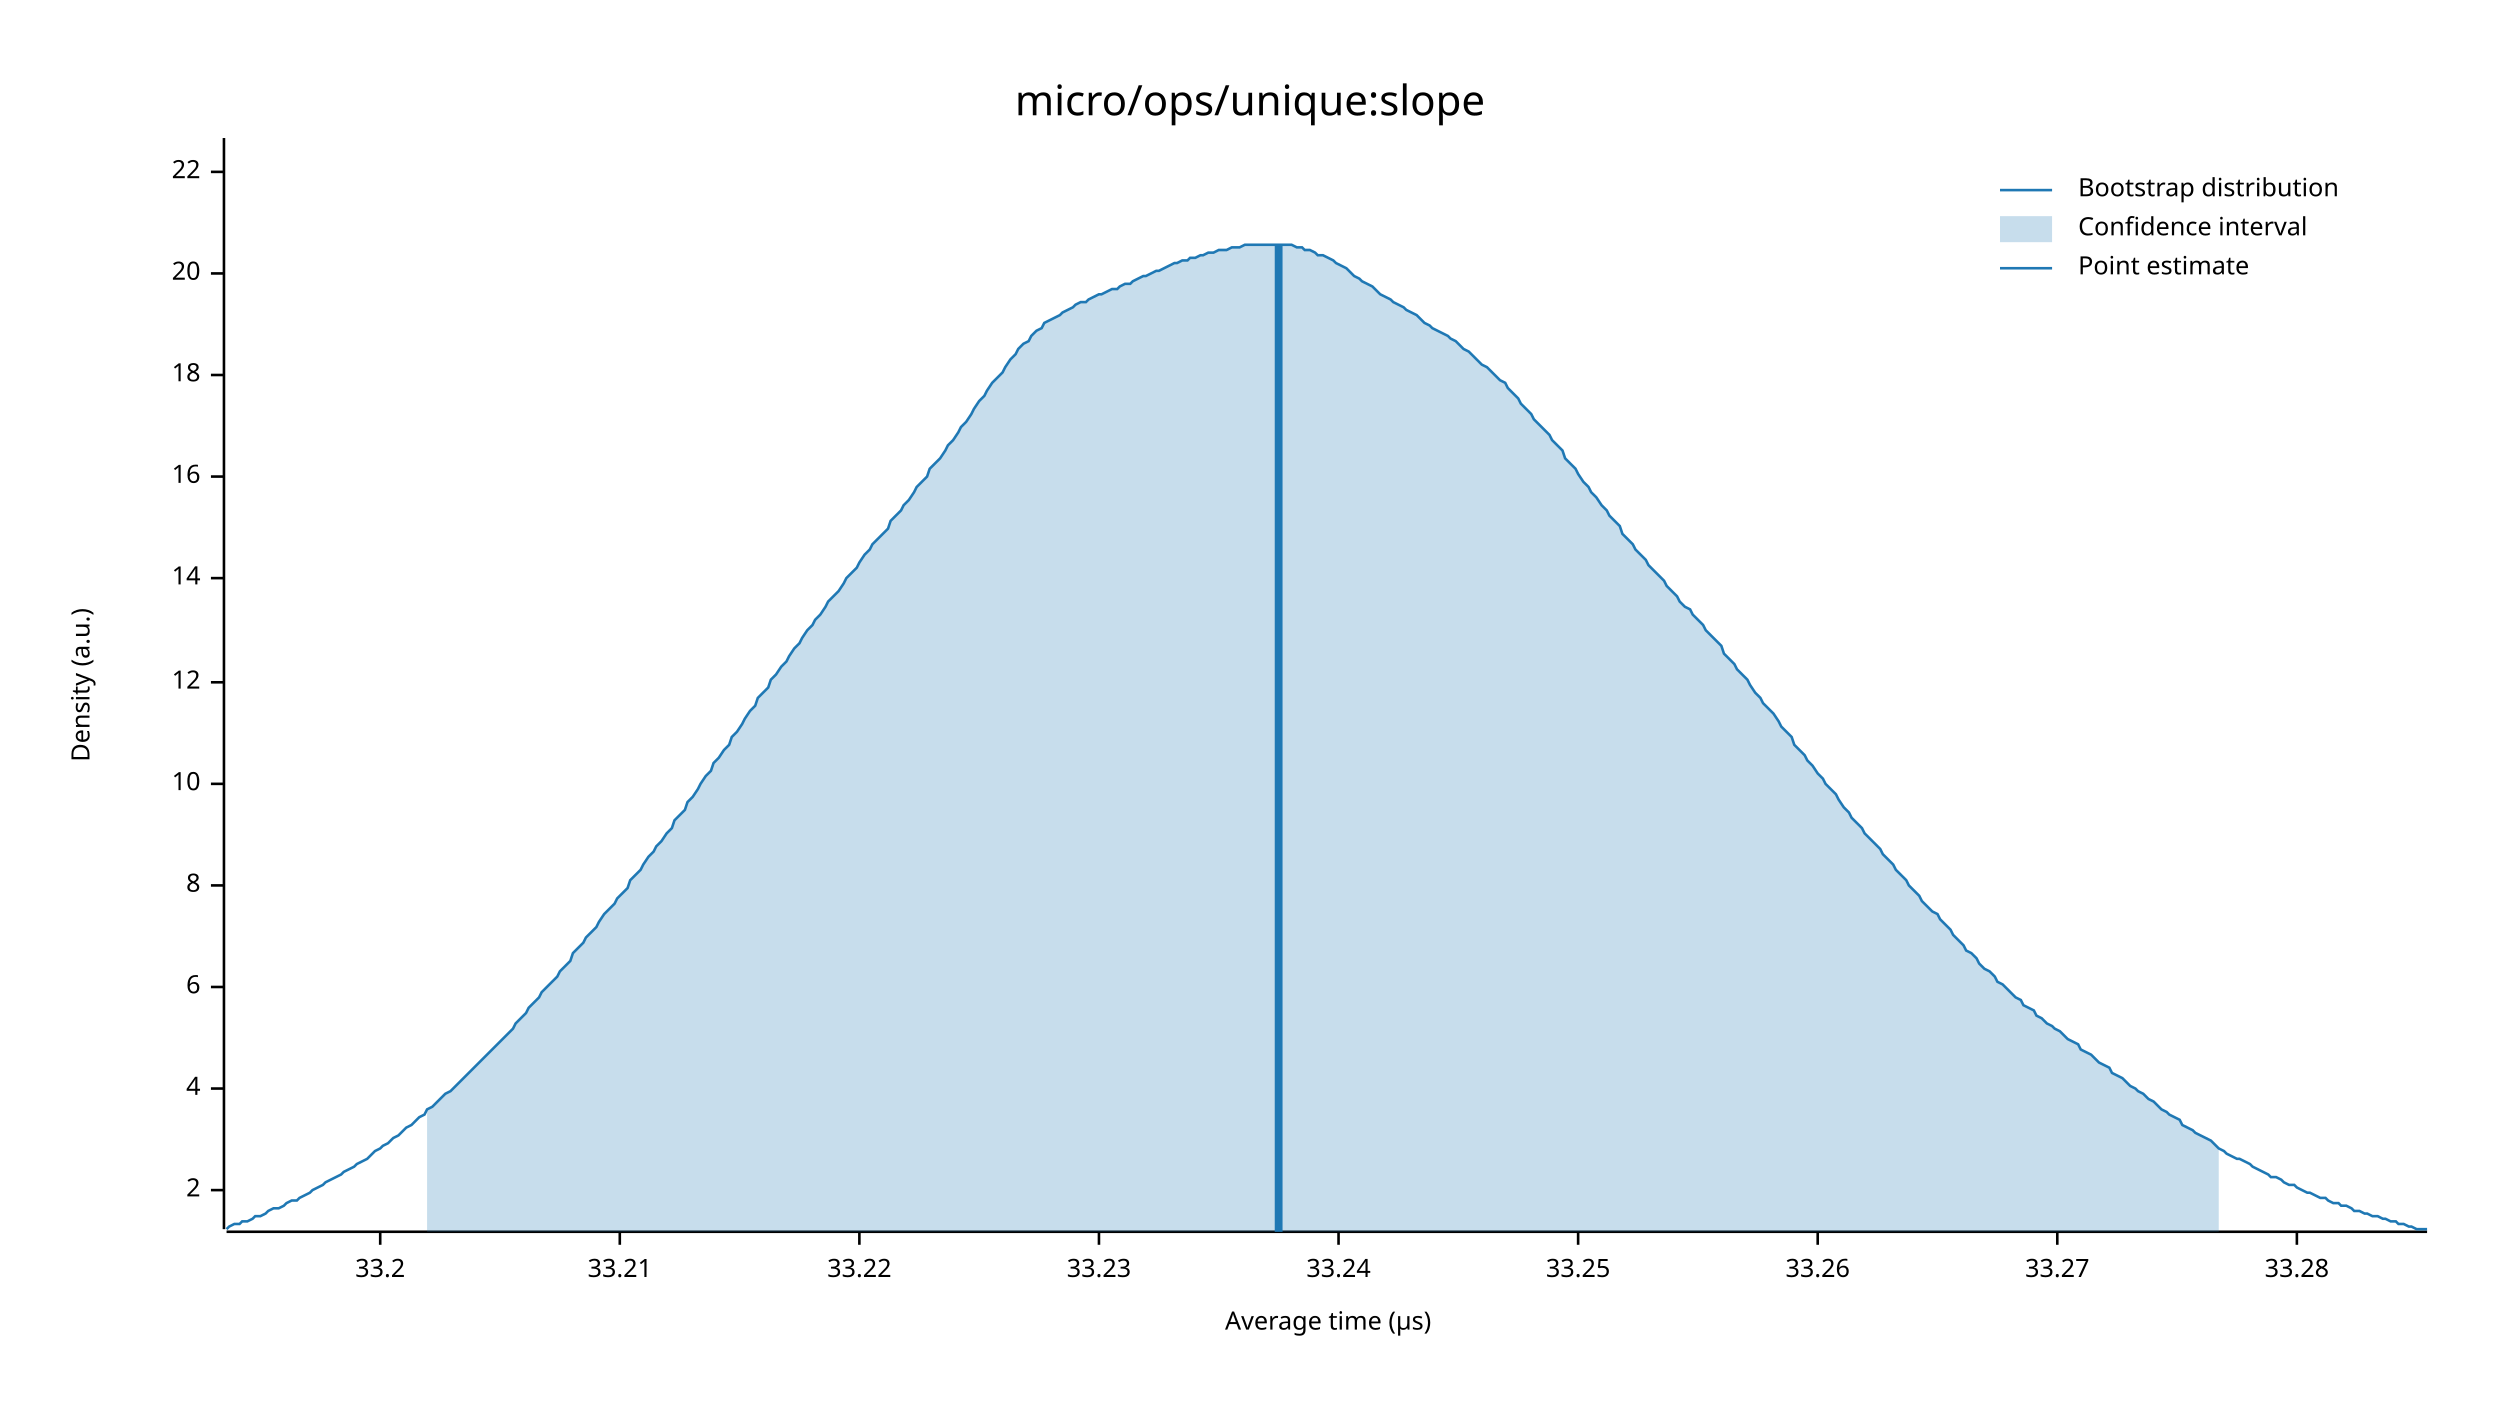
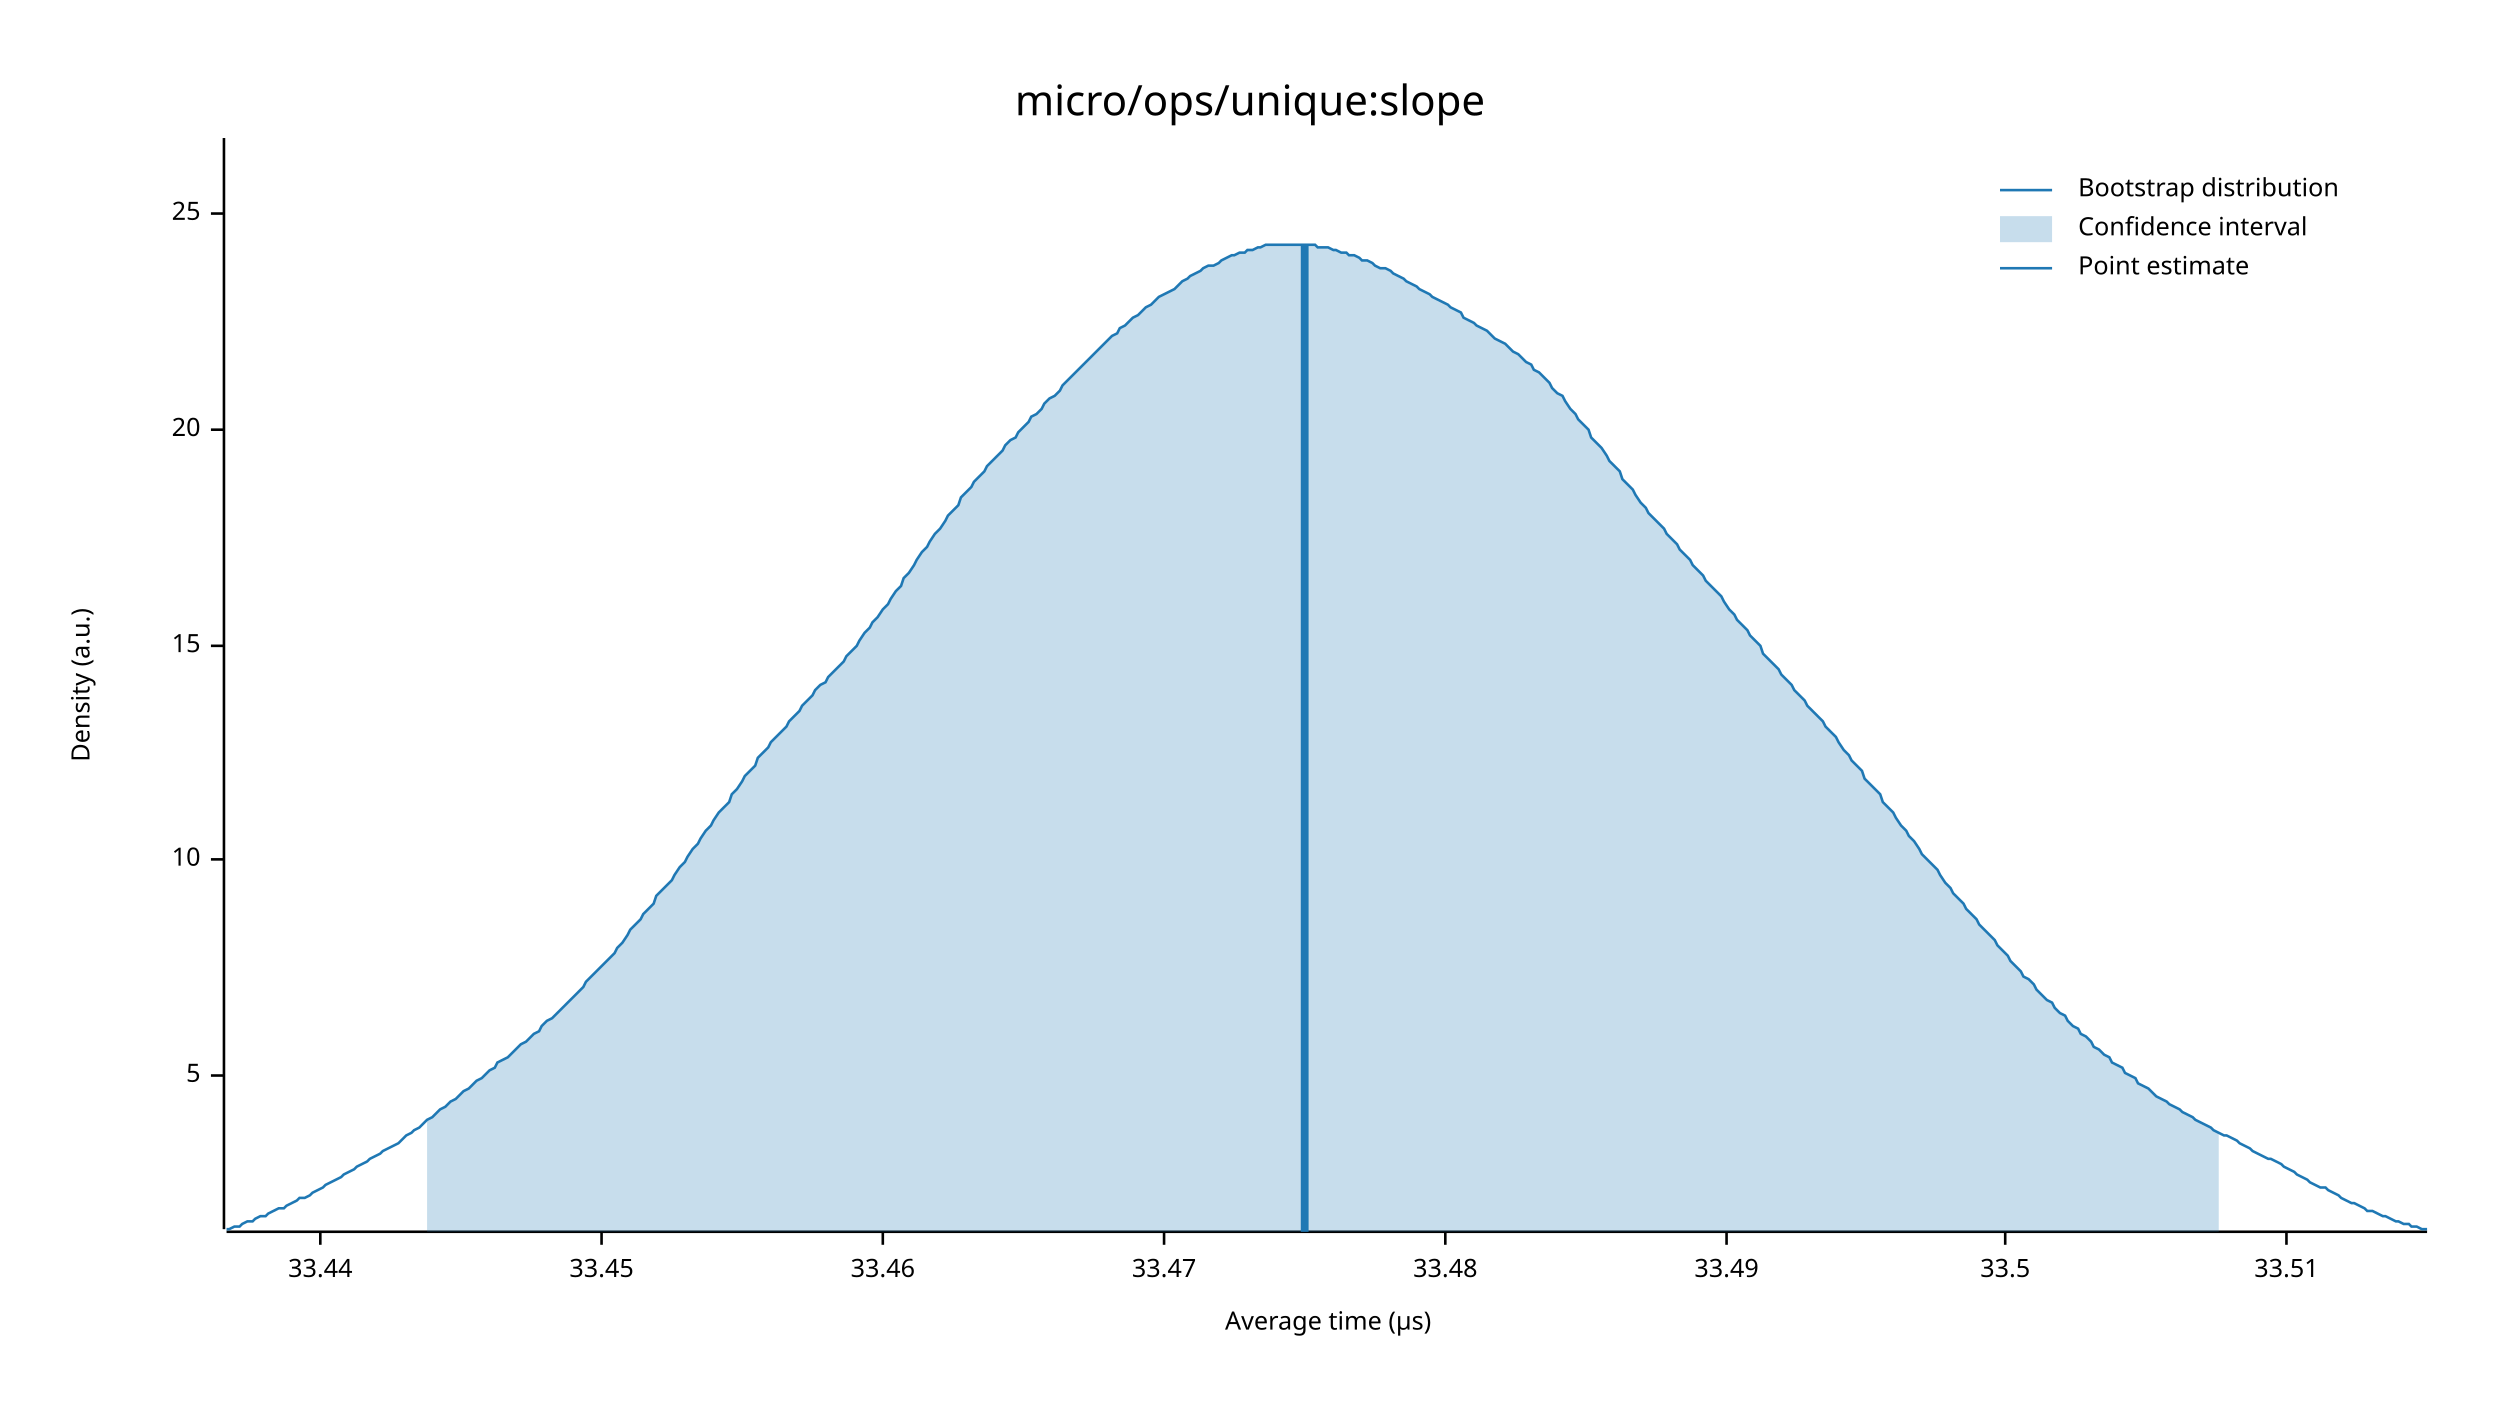
<svg xmlns="http://www.w3.org/2000/svg" width="960" height="540" viewBox="0 0 960 540">
  <text x="480" y="32" dy="0.76em" text-anchor="middle" font-family="sans-serif" font-size="16.129" opacity="1" fill="#000000">
micro/ops/unique:slope
</text>
  <text x="27" y="263" dy="0.76em" text-anchor="middle" font-family="sans-serif" font-size="9.677" opacity="1" fill="#000000" transform="rotate(270, 27, 263)">
Density (a.u.)
</text>
  <text x="510" y="513" dy="-0.5ex" text-anchor="middle" font-family="sans-serif" font-size="9.677" opacity="1" fill="#000000">
Average time (µs)
</text>
  <polyline fill="none" opacity="1" stroke="#000000" stroke-width="1" points="86,53 86,472 " />
-   <text x="77" y="457" dy="0.5ex" text-anchor="end" font-family="sans-serif" font-size="9.677" opacity="1" fill="#000000">
- 2
+   <text x="77" y="413" dy="0.5ex" text-anchor="end" font-family="sans-serif" font-size="9.677" opacity="1" fill="#000000">
+ 5
</text>
-   <polyline fill="none" opacity="1" stroke="#000000" stroke-width="1" points="81,457 86,457 " />
-   <text x="77" y="418" dy="0.5ex" text-anchor="end" font-family="sans-serif" font-size="9.677" opacity="1" fill="#000000">
- 4
- </text>
-   <polyline fill="none" opacity="1" stroke="#000000" stroke-width="1" points="81,418 86,418 " />
-   <text x="77" y="379" dy="0.5ex" text-anchor="end" font-family="sans-serif" font-size="9.677" opacity="1" fill="#000000">
- 6
- </text>
-   <polyline fill="none" opacity="1" stroke="#000000" stroke-width="1" points="81,379 86,379 " />
-   <text x="77" y="340" dy="0.5ex" text-anchor="end" font-family="sans-serif" font-size="9.677" opacity="1" fill="#000000">
- 8
- </text>
-   <polyline fill="none" opacity="1" stroke="#000000" stroke-width="1" points="81,340 86,340 " />
-   <text x="77" y="301" dy="0.5ex" text-anchor="end" font-family="sans-serif" font-size="9.677" opacity="1" fill="#000000">
+   <polyline fill="none" opacity="1" stroke="#000000" stroke-width="1" points="81,413 86,413 " />
+   <text x="77" y="330" dy="0.5ex" text-anchor="end" font-family="sans-serif" font-size="9.677" opacity="1" fill="#000000">
10
</text>
-   <polyline fill="none" opacity="1" stroke="#000000" stroke-width="1" points="81,301 86,301 " />
-   <text x="77" y="262" dy="0.5ex" text-anchor="end" font-family="sans-serif" font-size="9.677" opacity="1" fill="#000000">
- 12
+   <polyline fill="none" opacity="1" stroke="#000000" stroke-width="1" points="81,330 86,330 " />
+   <text x="77" y="248" dy="0.5ex" text-anchor="end" font-family="sans-serif" font-size="9.677" opacity="1" fill="#000000">
+ 15
</text>
-   <polyline fill="none" opacity="1" stroke="#000000" stroke-width="1" points="81,262 86,262 " />
-   <text x="77" y="222" dy="0.5ex" text-anchor="end" font-family="sans-serif" font-size="9.677" opacity="1" fill="#000000">
- 14
- </text>
-   <polyline fill="none" opacity="1" stroke="#000000" stroke-width="1" points="81,222 86,222 " />
-   <text x="77" y="183" dy="0.5ex" text-anchor="end" font-family="sans-serif" font-size="9.677" opacity="1" fill="#000000">
- 16
- </text>
-   <polyline fill="none" opacity="1" stroke="#000000" stroke-width="1" points="81,183 86,183 " />
-   <text x="77" y="144" dy="0.5ex" text-anchor="end" font-family="sans-serif" font-size="9.677" opacity="1" fill="#000000">
- 18
- </text>
-   <polyline fill="none" opacity="1" stroke="#000000" stroke-width="1" points="81,144 86,144 " />
-   <text x="77" y="105" dy="0.5ex" text-anchor="end" font-family="sans-serif" font-size="9.677" opacity="1" fill="#000000">
+   <polyline fill="none" opacity="1" stroke="#000000" stroke-width="1" points="81,248 86,248 " />
+   <text x="77" y="165" dy="0.5ex" text-anchor="end" font-family="sans-serif" font-size="9.677" opacity="1" fill="#000000">
20
</text>
-   <polyline fill="none" opacity="1" stroke="#000000" stroke-width="1" points="81,105 86,105 " />
-   <text x="77" y="66" dy="0.5ex" text-anchor="end" font-family="sans-serif" font-size="9.677" opacity="1" fill="#000000">
- 22
+   <polyline fill="none" opacity="1" stroke="#000000" stroke-width="1" points="81,165 86,165 " />
+   <text x="77" y="82" dy="0.5ex" text-anchor="end" font-family="sans-serif" font-size="9.677" opacity="1" fill="#000000">
+ 25
</text>
-   <polyline fill="none" opacity="1" stroke="#000000" stroke-width="1" points="81,66 86,66 " />
+   <polyline fill="none" opacity="1" stroke="#000000" stroke-width="1" points="81,82 86,82 " />
  <polyline fill="none" opacity="1" stroke="#000000" stroke-width="1" points="87,473 932,473 " />
-   <text x="146" y="483" dy="0.76em" text-anchor="middle" font-family="sans-serif" font-size="9.677" opacity="1" fill="#000000">
- 33.2
+   <text x="123" y="483" dy="0.76em" text-anchor="middle" font-family="sans-serif" font-size="9.677" opacity="1" fill="#000000">
+ 33.44
</text>
-   <polyline fill="none" opacity="1" stroke="#000000" stroke-width="1" points="146,473 146,478 " />
-   <text x="238" y="483" dy="0.76em" text-anchor="middle" font-family="sans-serif" font-size="9.677" opacity="1" fill="#000000">
- 33.21
+   <polyline fill="none" opacity="1" stroke="#000000" stroke-width="1" points="123,473 123,478 " />
+   <text x="231" y="483" dy="0.76em" text-anchor="middle" font-family="sans-serif" font-size="9.677" opacity="1" fill="#000000">
+ 33.45
</text>
-   <polyline fill="none" opacity="1" stroke="#000000" stroke-width="1" points="238,473 238,478 " />
-   <text x="330" y="483" dy="0.76em" text-anchor="middle" font-family="sans-serif" font-size="9.677" opacity="1" fill="#000000">
- 33.22
+   <polyline fill="none" opacity="1" stroke="#000000" stroke-width="1" points="231,473 231,478 " />
+   <text x="339" y="483" dy="0.76em" text-anchor="middle" font-family="sans-serif" font-size="9.677" opacity="1" fill="#000000">
+ 33.46
</text>
-   <polyline fill="none" opacity="1" stroke="#000000" stroke-width="1" points="330,473 330,478 " />
-   <text x="422" y="483" dy="0.76em" text-anchor="middle" font-family="sans-serif" font-size="9.677" opacity="1" fill="#000000">
- 33.23
+   <polyline fill="none" opacity="1" stroke="#000000" stroke-width="1" points="339,473 339,478 " />
+   <text x="447" y="483" dy="0.76em" text-anchor="middle" font-family="sans-serif" font-size="9.677" opacity="1" fill="#000000">
+ 33.47
</text>
-   <polyline fill="none" opacity="1" stroke="#000000" stroke-width="1" points="422,473 422,478 " />
-   <text x="514" y="483" dy="0.76em" text-anchor="middle" font-family="sans-serif" font-size="9.677" opacity="1" fill="#000000">
- 33.24
+   <polyline fill="none" opacity="1" stroke="#000000" stroke-width="1" points="447,473 447,478 " />
+   <text x="555" y="483" dy="0.76em" text-anchor="middle" font-family="sans-serif" font-size="9.677" opacity="1" fill="#000000">
+ 33.48
</text>
-   <polyline fill="none" opacity="1" stroke="#000000" stroke-width="1" points="514,473 514,478 " />
-   <text x="606" y="483" dy="0.76em" text-anchor="middle" font-family="sans-serif" font-size="9.677" opacity="1" fill="#000000">
- 33.25
+   <polyline fill="none" opacity="1" stroke="#000000" stroke-width="1" points="555,473 555,478 " />
+   <text x="663" y="483" dy="0.76em" text-anchor="middle" font-family="sans-serif" font-size="9.677" opacity="1" fill="#000000">
+ 33.49
</text>
-   <polyline fill="none" opacity="1" stroke="#000000" stroke-width="1" points="606,473 606,478 " />
-   <text x="698" y="483" dy="0.76em" text-anchor="middle" font-family="sans-serif" font-size="9.677" opacity="1" fill="#000000">
- 33.26
+   <polyline fill="none" opacity="1" stroke="#000000" stroke-width="1" points="663,473 663,478 " />
+   <text x="770" y="483" dy="0.76em" text-anchor="middle" font-family="sans-serif" font-size="9.677" opacity="1" fill="#000000">
+ 33.5
</text>
-   <polyline fill="none" opacity="1" stroke="#000000" stroke-width="1" points="698,473 698,478 " />
-   <text x="790" y="483" dy="0.76em" text-anchor="middle" font-family="sans-serif" font-size="9.677" opacity="1" fill="#000000">
- 33.27
+   <polyline fill="none" opacity="1" stroke="#000000" stroke-width="1" points="770,473 770,478 " />
+   <text x="878" y="483" dy="0.76em" text-anchor="middle" font-family="sans-serif" font-size="9.677" opacity="1" fill="#000000">
+ 33.51
</text>
-   <polyline fill="none" opacity="1" stroke="#000000" stroke-width="1" points="790,473 790,478 " />
-   <text x="882" y="483" dy="0.76em" text-anchor="middle" font-family="sans-serif" font-size="9.677" opacity="1" fill="#000000">
- 33.28
- </text>
-   <polyline fill="none" opacity="1" stroke="#000000" stroke-width="1" points="882,473 882,478 " />
-   <polyline fill="none" opacity="1" stroke="#1F78B4" stroke-width="1" points="87,472 88,471 90,470 92,470 93,469 95,469 97,468 98,467 100,467 102,466 103,465 105,464 107,464 109,463 110,462 112,461 114,461 115,460 117,459 119,458 120,457 122,456 124,455 125,454 127,453 129,452 131,451 132,450 134,449 136,448 137,447 139,446 141,445 142,444 144,442 146,441 147,440 149,439 151,437 153,436 154,435 156,433 158,432 159,431 161,429 163,428 164,426 166,425 168,423 169,422 171,420 173,419 175,417 176,416 178,414 180,412 181,411 183,409 185,407 186,406 188,404 190,402 191,401 193,399 195,397 197,395 198,393 200,391 202,389 203,387 205,385 207,383 208,381 210,379 212,377 214,375 215,373 217,371 219,369 220,366 222,364 224,362 225,360 227,358 229,356 230,354 232,351 234,349 236,347 237,345 239,343 241,341 242,338 244,336 246,334 247,332 249,329 251,327 252,325 254,323 256,320 258,318 259,315 261,313 263,311 264,308 266,306 268,303 269,301 271,298 273,296 274,293 276,291 278,288 280,286 281,283 283,281 285,278 286,276 288,273 290,271 291,268 293,266 295,264 296,261 298,259 300,256 302,254 303,252 305,249 307,247 308,245 310,242 312,240 313,238 315,236 317,233 318,231 320,229 322,227 324,224 325,222 327,220 329,218 330,216 332,213 334,211 335,209 337,207 339,205 341,203 342,200 344,198 346,196 347,194 349,192 351,189 352,187 354,185 356,183 357,180 359,178 361,176 363,173 364,171 366,169 368,166 369,164 371,162 373,159 374,157 376,154 378,152 379,150 381,147 383,145 385,143 386,141 388,138 390,136 391,134 393,132 395,131 396,129 398,127 400,126 401,124 403,123 405,122 407,121 408,120 410,119 412,118 413,117 415,116 417,116 418,115 420,114 422,113 423,113 425,112 427,111 429,111 430,110 432,109 434,109 435,108 437,107 439,106 440,106 442,105 444,104 445,104 447,103 449,102 451,101 452,101 454,100 456,100 457,99 459,99 461,98 462,98 464,97 466,97 468,96 469,96 471,96 473,95 474,95 476,95 478,94 479,94 481,94 483,94 484,94 486,94 488,94 490,94 491,94 493,94 495,94 496,94 498,95 500,95 501,96 503,96 505,97 506,98 508,98 510,99 512,100 513,101 515,102 517,103 518,104 520,106 522,107 523,108 525,109 527,110 528,111 530,113 532,114 534,115 535,116 537,117 539,118 540,119 542,120 544,121 545,122 547,124 549,125 550,126 552,127 554,128 556,129 557,130 559,131 561,133 562,134 564,135 566,137 567,138 569,140 571,141 573,143 574,144 576,146 578,147 579,149 581,151 583,153 584,155 586,157 588,159 589,161 591,163 593,165 595,167 596,169 598,171 600,173 601,176 603,178 605,180 606,182 608,185 610,187 611,189 613,191 615,194 617,196 618,198 620,200 622,202 623,205 625,207 627,209 628,211 630,213 632,215 633,217 635,219 637,221 639,223 640,225 642,227 644,229 645,231 647,233 649,234 650,236 652,238 654,240 655,242 657,244 659,246 661,248 662,251 664,253 666,255 667,257 669,259 671,261 672,263 674,266 676,268 677,270 679,272 681,274 683,277 684,279 686,281 688,283 689,286 691,288 693,290 694,292 696,294 698,297 700,299 701,301 703,303 705,305 706,307 708,310 710,312 711,314 713,316 715,318 716,320 718,322 720,324 722,326 723,328 725,330 727,332 728,334 730,336 732,338 733,340 735,342 737,344 738,346 740,348 742,350 744,351 745,353 747,355 749,357 750,359 752,361 754,363 755,365 757,366 759,368 760,370 762,372 764,373 766,375 767,377 769,378 771,380 772,381 774,383 776,384 777,386 779,387 781,388 782,390 784,391 786,393 788,394 789,395 791,396 793,398 794,399 796,400 798,401 799,403 801,404 803,405 804,406 806,408 808,409 810,410 811,412 813,413 815,414 816,415 818,417 820,418 821,419 823,420 825,422 827,423 828,424 830,426 832,427 833,428 835,429 837,430 838,432 840,433 842,434 843,435 845,436 847,437 849,438 850,439 852,441 854,442 855,443 857,444 859,445 860,445 862,446 864,447 865,448 867,449 869,450 871,451 872,452 874,452 876,453 877,454 879,455 881,455 882,456 884,457 886,458 887,458 889,459 891,460 893,460 894,461 896,462 898,462 899,463 901,463 903,464 904,465 906,465 908,466 909,466 911,467 913,467 915,468 916,468 918,469 920,469 921,470 923,470 925,471 926,471 928,472 930,472 932,472 " />
-   <polygon opacity="0.25" fill="#1F78B4" points="164,426 166,425 168,423 169,422 171,420 173,419 175,417 176,416 178,414 180,412 181,411 183,409 185,407 186,406 188,404 190,402 191,401 193,399 195,397 197,395 198,393 200,391 202,389 203,387 205,385 207,383 208,381 210,379 212,377 214,375 215,373 217,371 219,369 220,366 222,364 224,362 225,360 227,358 229,356 230,354 232,351 234,349 236,347 237,345 239,343 241,341 242,338 244,336 246,334 247,332 249,329 251,327 252,325 254,323 256,320 258,318 259,315 261,313 263,311 264,308 266,306 268,303 269,301 271,298 273,296 274,293 276,291 278,288 280,286 281,283 283,281 285,278 286,276 288,273 290,271 291,268 293,266 295,264 296,261 298,259 300,256 302,254 303,252 305,249 307,247 308,245 310,242 312,240 313,238 315,236 317,233 318,231 320,229 322,227 324,224 325,222 327,220 329,218 330,216 332,213 334,211 335,209 337,207 339,205 341,203 342,200 344,198 346,196 347,194 349,192 351,189 352,187 354,185 356,183 357,180 359,178 361,176 363,173 364,171 366,169 368,166 369,164 371,162 373,159 374,157 376,154 378,152 379,150 381,147 383,145 385,143 386,141 388,138 390,136 391,134 393,132 395,131 396,129 398,127 400,126 401,124 403,123 405,122 407,121 408,120 410,119 412,118 413,117 415,116 417,116 418,115 420,114 422,113 423,113 425,112 427,111 429,111 430,110 432,109 434,109 435,108 437,107 439,106 440,106 442,105 444,104 445,104 447,103 449,102 451,101 452,101 454,100 456,100 457,99 459,99 461,98 462,98 464,97 466,97 468,96 469,96 471,96 473,95 474,95 476,95 478,94 479,94 481,94 483,94 484,94 486,94 488,94 490,94 491,94 493,94 495,94 496,94 498,95 500,95 501,96 503,96 505,97 506,98 508,98 510,99 512,100 513,101 515,102 517,103 518,104 520,106 522,107 523,108 525,109 527,110 528,111 530,113 532,114 534,115 535,116 537,117 539,118 540,119 542,120 544,121 545,122 547,124 549,125 550,126 552,127 554,128 556,129 557,130 559,131 561,133 562,134 564,135 566,137 567,138 569,140 571,141 573,143 574,144 576,146 578,147 579,149 581,151 583,153 584,155 586,157 588,159 589,161 591,163 593,165 595,167 596,169 598,171 600,173 601,176 603,178 605,180 606,182 608,185 610,187 611,189 613,191 615,194 617,196 618,198 620,200 622,202 623,205 625,207 627,209 628,211 630,213 632,215 633,217 635,219 637,221 639,223 640,225 642,227 644,229 645,231 647,233 649,234 650,236 652,238 654,240 655,242 657,244 659,246 661,248 662,251 664,253 666,255 667,257 669,259 671,261 672,263 674,266 676,268 677,270 679,272 681,274 683,277 684,279 686,281 688,283 689,286 691,288 693,290 694,292 696,294 698,297 700,299 701,301 703,303 705,305 706,307 708,310 710,312 711,314 713,316 715,318 716,320 718,322 720,324 722,326 723,328 725,330 727,332 728,334 730,336 732,338 733,340 735,342 737,344 738,346 740,348 742,350 744,351 745,353 747,355 749,357 750,359 752,361 754,363 755,365 757,366 759,368 760,370 762,372 764,373 766,375 767,377 769,378 771,380 772,381 774,383 776,384 777,386 779,387 781,388 782,390 784,391 786,393 788,394 789,395 791,396 793,398 794,399 796,400 798,401 799,403 801,404 803,405 804,406 806,408 808,409 810,410 811,412 813,413 815,414 816,415 818,417 820,418 821,419 823,420 825,422 827,423 828,424 830,426 832,427 833,428 835,429 837,430 838,432 840,433 842,434 843,435 845,436 847,437 849,438 850,439 852,441 852,473 164,473 " />
-   <polyline fill="none" opacity="1" stroke="#1F78B4" stroke-width="3" points="491,473 491,94 " />
+   <polyline fill="none" opacity="1" stroke="#000000" stroke-width="1" points="878,473 878,478 " />
+   <polyline fill="none" opacity="1" stroke="#1F78B4" stroke-width="1" points="87,472 88,472 90,471 92,471 93,470 95,469 97,469 98,468 100,467 102,467 103,466 105,465 107,464 109,464 110,463 112,462 114,461 115,460 117,460 119,459 120,458 122,457 124,456 125,455 127,454 129,453 131,452 132,451 134,450 136,449 137,448 139,447 141,446 142,445 144,444 146,443 147,442 149,441 151,440 153,439 154,438 156,436 158,435 159,434 161,433 163,431 164,430 166,429 168,427 169,426 171,425 173,423 175,422 176,421 178,419 180,418 181,417 183,415 185,414 186,413 188,411 190,410 191,408 193,407 195,406 197,404 198,403 200,401 202,400 203,399 205,397 207,396 208,394 210,392 212,391 214,389 215,388 217,386 219,384 220,383 222,381 224,379 225,377 227,375 229,373 230,372 232,370 234,368 236,366 237,364 239,362 241,359 242,357 244,355 246,353 247,351 249,349 251,347 252,344 254,342 256,340 258,338 259,336 261,333 263,331 264,329 266,326 268,324 269,322 271,319 273,317 274,315 276,312 278,310 280,308 281,305 283,303 285,300 286,298 288,296 290,294 291,291 293,289 295,287 296,285 298,283 300,281 302,279 303,277 305,275 307,273 308,271 310,269 312,267 313,265 315,263 317,262 318,260 320,258 322,256 324,254 325,252 327,250 329,248 330,246 332,243 334,241 335,239 337,237 339,234 341,232 342,230 344,227 346,225 347,222 349,220 351,217 352,215 354,212 356,210 357,208 359,205 361,203 363,200 364,198 366,196 368,194 369,191 371,189 373,187 374,185 376,183 378,181 379,179 381,177 383,175 385,173 386,171 388,169 390,168 391,166 393,164 395,162 396,160 398,159 400,157 401,155 403,153 405,152 407,150 408,148 410,146 412,144 413,143 415,141 417,139 418,138 420,136 422,134 423,133 425,131 427,129 429,128 430,126 432,125 434,123 435,122 437,121 439,119 440,118 442,117 444,115 445,114 447,113 449,112 451,111 452,110 454,108 456,107 457,106 459,105 461,104 462,103 464,102 466,102 468,101 469,100 471,99 473,98 474,98 476,97 478,97 479,96 481,96 483,95 484,95 486,94 488,94 490,94 491,94 493,94 495,94 496,94 498,94 500,94 501,94 503,94 505,94 506,95 508,95 510,95 512,96 513,96 515,97 517,97 518,98 520,98 522,99 523,100 525,100 527,101 528,102 530,103 532,103 534,104 535,105 537,106 539,107 540,108 542,109 544,110 545,111 547,112 549,113 550,114 552,115 554,116 556,117 557,118 559,119 561,120 562,122 564,123 566,124 567,125 569,126 571,127 573,129 574,130 576,131 578,132 579,133 581,135 583,136 584,137 586,139 588,140 589,142 591,143 593,145 595,147 596,149 598,151 600,152 601,154 603,157 605,159 606,161 608,163 610,165 611,168 613,170 615,172 617,175 618,177 620,179 622,181 623,184 625,186 627,188 628,190 630,193 632,195 633,197 635,199 637,201 639,203 640,205 642,207 644,209 645,211 647,213 649,215 650,217 652,219 654,221 655,223 657,225 659,227 661,229 662,231 664,234 666,236 667,238 669,240 671,242 672,244 674,246 676,248 677,251 679,253 681,255 683,257 684,259 686,261 688,263 689,265 691,267 693,269 694,271 696,273 698,275 700,277 701,279 703,281 705,283 706,285 708,288 710,290 711,292 713,294 715,296 716,299 718,301 720,303 722,305 723,308 725,310 727,312 728,314 730,317 732,319 733,321 735,323 737,326 738,328 740,330 742,332 744,334 745,336 747,339 749,341 750,343 752,345 754,347 755,349 757,351 759,353 760,355 762,357 764,359 766,361 767,363 769,365 771,367 772,369 774,371 776,373 777,375 779,376 781,378 782,380 784,382 786,384 788,385 789,387 791,389 793,390 794,392 796,394 798,395 799,397 801,398 803,400 804,402 806,403 808,405 810,406 811,408 813,409 815,410 816,412 818,413 820,414 821,416 823,417 825,418 827,420 828,421 830,422 832,423 833,424 835,425 837,426 838,427 840,428 842,429 843,430 845,431 847,432 849,433 850,434 852,435 854,436 855,436 857,437 859,438 860,439 862,440 864,441 865,442 867,443 869,444 871,445 872,445 874,446 876,447 877,448 879,449 881,450 882,451 884,452 886,453 887,454 889,455 891,456 893,456 894,457 896,458 898,459 899,460 901,461 903,462 904,462 906,463 908,464 909,465 911,465 913,466 915,467 916,467 918,468 920,469 921,469 923,470 925,470 926,471 928,471 930,472 932,472 " />
+   <polygon opacity="0.25" fill="#1F78B4" points="164,430 166,429 168,427 169,426 171,425 173,423 175,422 176,421 178,419 180,418 181,417 183,415 185,414 186,413 188,411 190,410 191,408 193,407 195,406 197,404 198,403 200,401 202,400 203,399 205,397 207,396 208,394 210,392 212,391 214,389 215,388 217,386 219,384 220,383 222,381 224,379 225,377 227,375 229,373 230,372 232,370 234,368 236,366 237,364 239,362 241,359 242,357 244,355 246,353 247,351 249,349 251,347 252,344 254,342 256,340 258,338 259,336 261,333 263,331 264,329 266,326 268,324 269,322 271,319 273,317 274,315 276,312 278,310 280,308 281,305 283,303 285,300 286,298 288,296 290,294 291,291 293,289 295,287 296,285 298,283 300,281 302,279 303,277 305,275 307,273 308,271 310,269 312,267 313,265 315,263 317,262 318,260 320,258 322,256 324,254 325,252 327,250 329,248 330,246 332,243 334,241 335,239 337,237 339,234 341,232 342,230 344,227 346,225 347,222 349,220 351,217 352,215 354,212 356,210 357,208 359,205 361,203 363,200 364,198 366,196 368,194 369,191 371,189 373,187 374,185 376,183 378,181 379,179 381,177 383,175 385,173 386,171 388,169 390,168 391,166 393,164 395,162 396,160 398,159 400,157 401,155 403,153 405,152 407,150 408,148 410,146 412,144 413,143 415,141 417,139 418,138 420,136 422,134 423,133 425,131 427,129 429,128 430,126 432,125 434,123 435,122 437,121 439,119 440,118 442,117 444,115 445,114 447,113 449,112 451,111 452,110 454,108 456,107 457,106 459,105 461,104 462,103 464,102 466,102 468,101 469,100 471,99 473,98 474,98 476,97 478,97 479,96 481,96 483,95 484,95 486,94 488,94 490,94 491,94 493,94 495,94 496,94 498,94 500,94 501,94 503,94 505,94 506,95 508,95 510,95 512,96 513,96 515,97 517,97 518,98 520,98 522,99 523,100 525,100 527,101 528,102 530,103 532,103 534,104 535,105 537,106 539,107 540,108 542,109 544,110 545,111 547,112 549,113 550,114 552,115 554,116 556,117 557,118 559,119 561,120 562,122 564,123 566,124 567,125 569,126 571,127 573,129 574,130 576,131 578,132 579,133 581,135 583,136 584,137 586,139 588,140 589,142 591,143 593,145 595,147 596,149 598,151 600,152 601,154 603,157 605,159 606,161 608,163 610,165 611,168 613,170 615,172 617,175 618,177 620,179 622,181 623,184 625,186 627,188 628,190 630,193 632,195 633,197 635,199 637,201 639,203 640,205 642,207 644,209 645,211 647,213 649,215 650,217 652,219 654,221 655,223 657,225 659,227 661,229 662,231 664,234 666,236 667,238 669,240 671,242 672,244 674,246 676,248 677,251 679,253 681,255 683,257 684,259 686,261 688,263 689,265 691,267 693,269 694,271 696,273 698,275 700,277 701,279 703,281 705,283 706,285 708,288 710,290 711,292 713,294 715,296 716,299 718,301 720,303 722,305 723,308 725,310 727,312 728,314 730,317 732,319 733,321 735,323 737,326 738,328 740,330 742,332 744,334 745,336 747,339 749,341 750,343 752,345 754,347 755,349 757,351 759,353 760,355 762,357 764,359 766,361 767,363 769,365 771,367 772,369 774,371 776,373 777,375 779,376 781,378 782,380 784,382 786,384 788,385 789,387 791,389 793,390 794,392 796,394 798,395 799,397 801,398 803,400 804,402 806,403 808,405 810,406 811,408 813,409 815,410 816,412 818,413 820,414 821,416 823,417 825,418 827,420 828,421 830,422 832,423 833,424 835,425 837,426 838,427 840,428 842,429 843,430 845,431 847,432 849,433 850,434 852,435 852,473 164,473 " />
+   <polyline fill="none" opacity="1" stroke="#1F78B4" stroke-width="3" points="501,473 501,94 " />
  <text x="798" y="68" dy="0.76em" text-anchor="start" font-family="sans-serif" font-size="9.677" opacity="1" fill="#000000">
Bootstrap distribution
</text>
  <text x="798" y="83" dy="0.76em" text-anchor="start" font-family="sans-serif" font-size="9.677" opacity="1" fill="#000000">
Confidence interval
</text>
  <text x="798" y="98" dy="0.76em" text-anchor="start" font-family="sans-serif" font-size="9.677" opacity="1" fill="#000000">
Point estimate
</text>
  <polyline fill="none" opacity="1" stroke="#1F78B4" stroke-width="1" points="768,73 788,73 " />
  <rect x="768" y="83" width="20" height="10" opacity="0.25" fill="#1F78B4" stroke="none" />
  <polyline fill="none" opacity="1" stroke="#1F78B4" stroke-width="1" points="768,103 788,103 " />
</svg>
